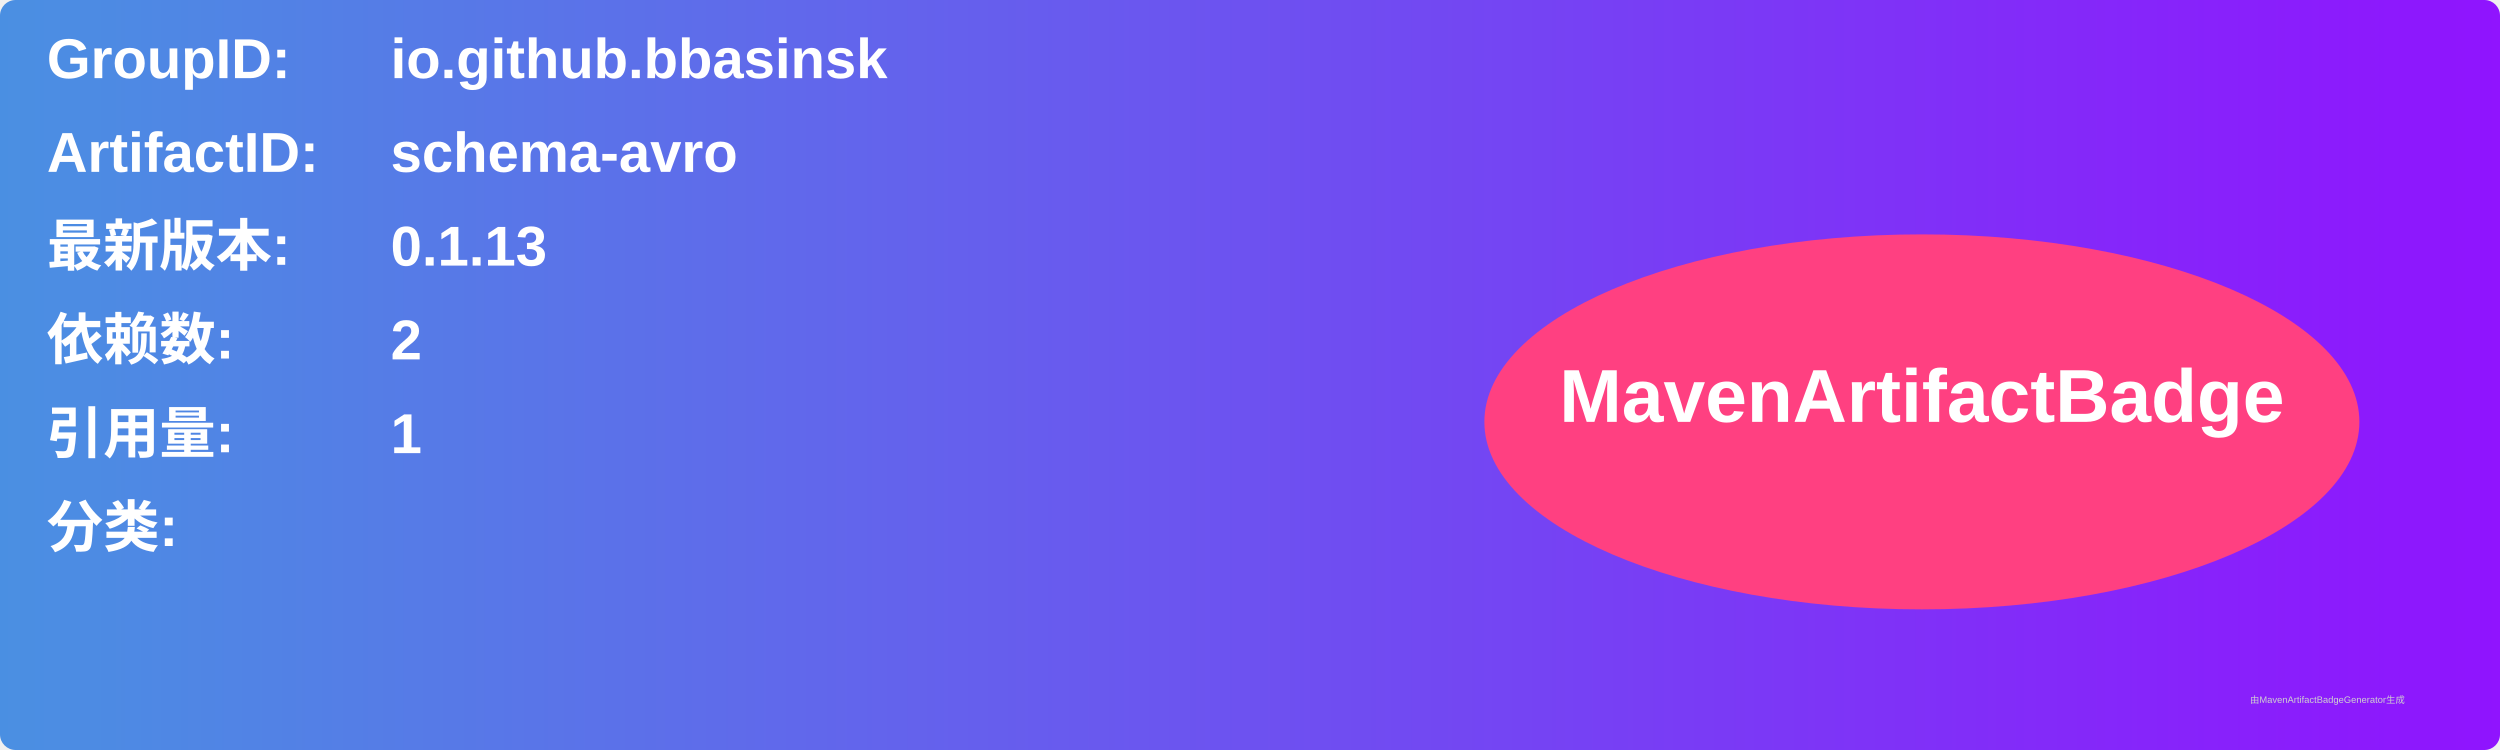
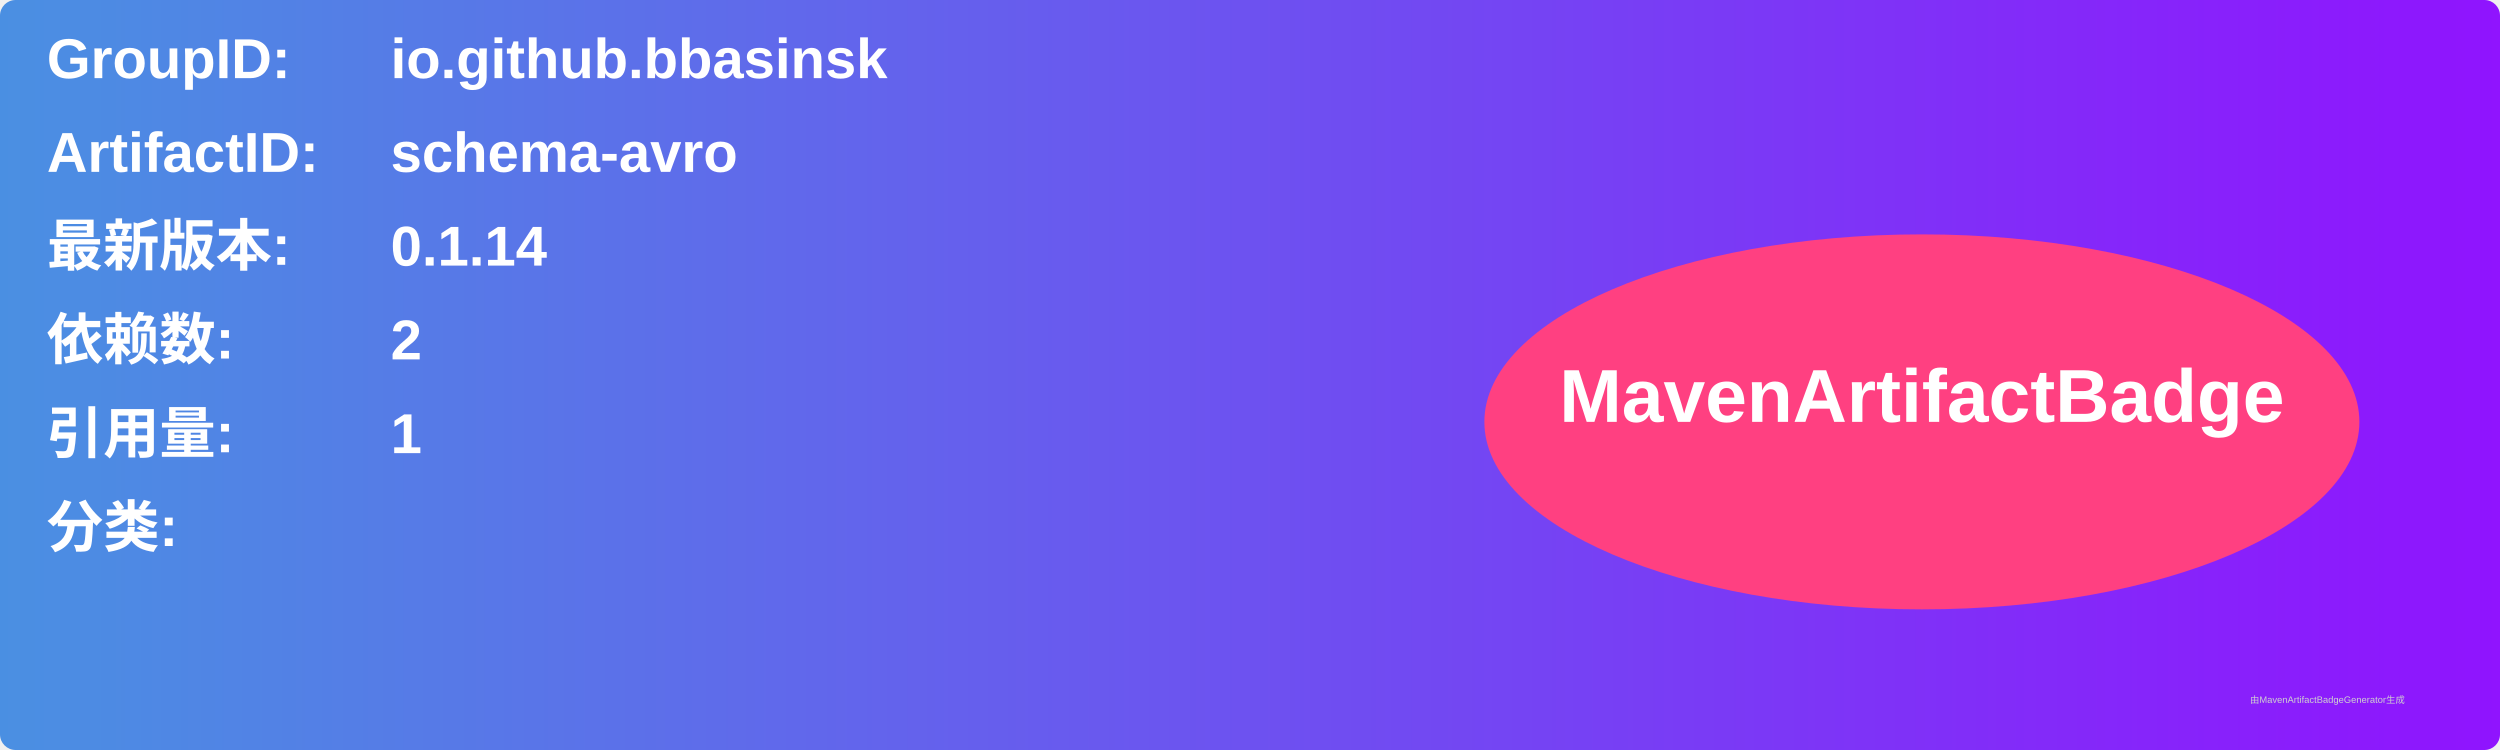
<svg xmlns="http://www.w3.org/2000/svg" width="800" height="240" viewBox="0 0 800 240">
  <linearGradient id="grad" x1="0%" y1="0%" x2="100%" y2="0%">
    <stop offset="0%" stop-color="#4a90e2" />
    <stop offset="100%" stop-color="#9013fe" />
  </linearGradient>
  <rect width="100%" height="100%" rx="5" ry="5" fill="url(#grad)" />
  <g transform="translate(15, 15)">
    <text x="0" y="10" font-family="Arial" font-size="18" fill="white" font-weight="bold" width="260">GroupID:</text>
    <text x="110" y="10" font-family="Arial" font-size="18" fill="white" font-weight="bold" width="460">io.github.bbasinsk</text>
    <text x="0" y="40" font-family="Arial" font-size="18" fill="white" font-weight="bold" width="260">ArtifactID:</text>
    <text x="110" y="40" font-family="Arial" font-size="18" fill="white" font-weight="bold" width="460">schema-avro</text>
    <text x="0" y="70" font-family="Arial" font-size="18" fill="white" font-weight="bold">最新版本:</text>
    <text x="110" y="70" font-family="Arial" font-size="18" fill="white" font-weight="bold">
-       <tspan font-weight="bold">0.1.13</tspan>
+       <tspan font-weight="bold">0.1.14</tspan>
    </text>
    <text x="0" y="100" font-family="Arial" font-size="18" fill="white" font-weight="bold">依赖数: </text>
    <text x="110" y="100" font-family="Arial" font-size="18" fill="white">
      <tspan font-weight="bold">2</tspan>
    </text>
    <text x="0" y="130" font-family="Arial" font-size="18" fill="white" font-weight="bold">引用量: </text>
    <text x="110" y="130" font-family="Arial" font-size="18" fill="white">
      <tspan font-weight="bold">1</tspan>
    </text>
    <text x="0" y="160" font-family="Arial" font-size="18" fill="white" font-weight="bold">分类:</text>
    <text x="10" y="190" font-family="Arial" font-size="10" fill="white">
      <tspan font-weight="bold" />
    </text>
    <ellipse cx="600" cy="120" rx="140" ry="60" fill="#ff4081" />
    <text x="600" y="120" text-anchor="middle" font-family="Arial" font-size="24" fill="white" font-weight="bold">MavenArtifactBadge</text>
  </g>
  <text x="720" y="225" font-family="Arial" font-size="3" fill="#d0d0d0">由MavenArtifactBadgeGenerator生成</text>
</svg>
